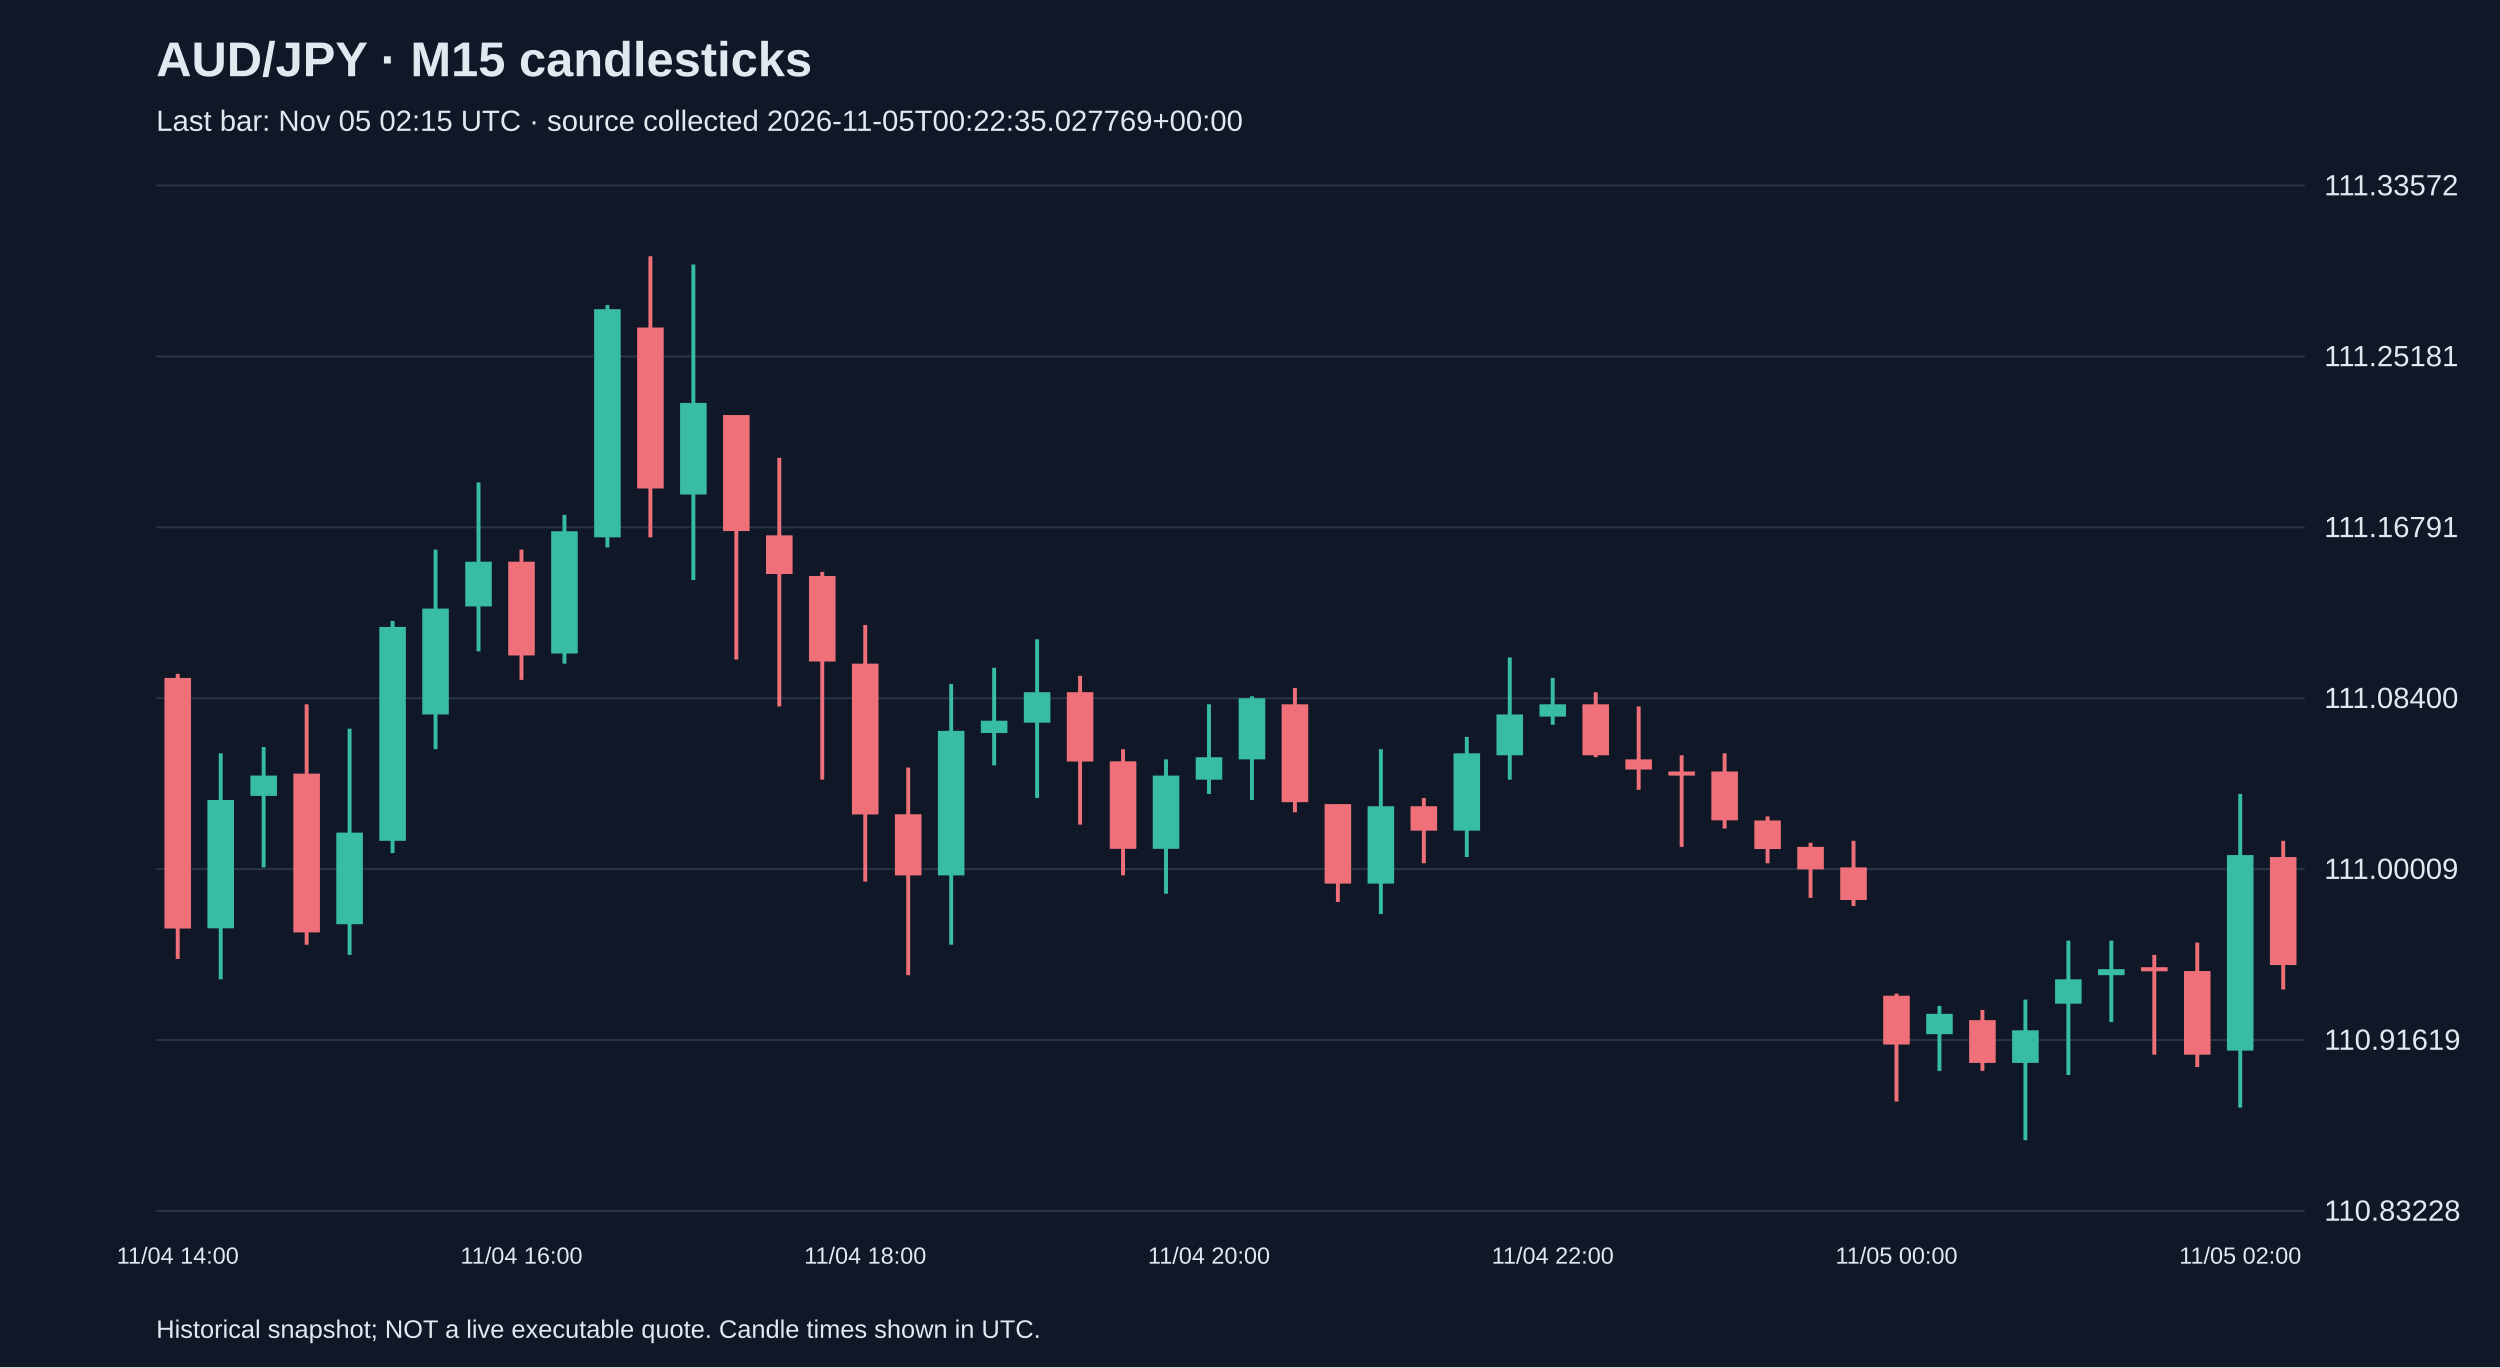
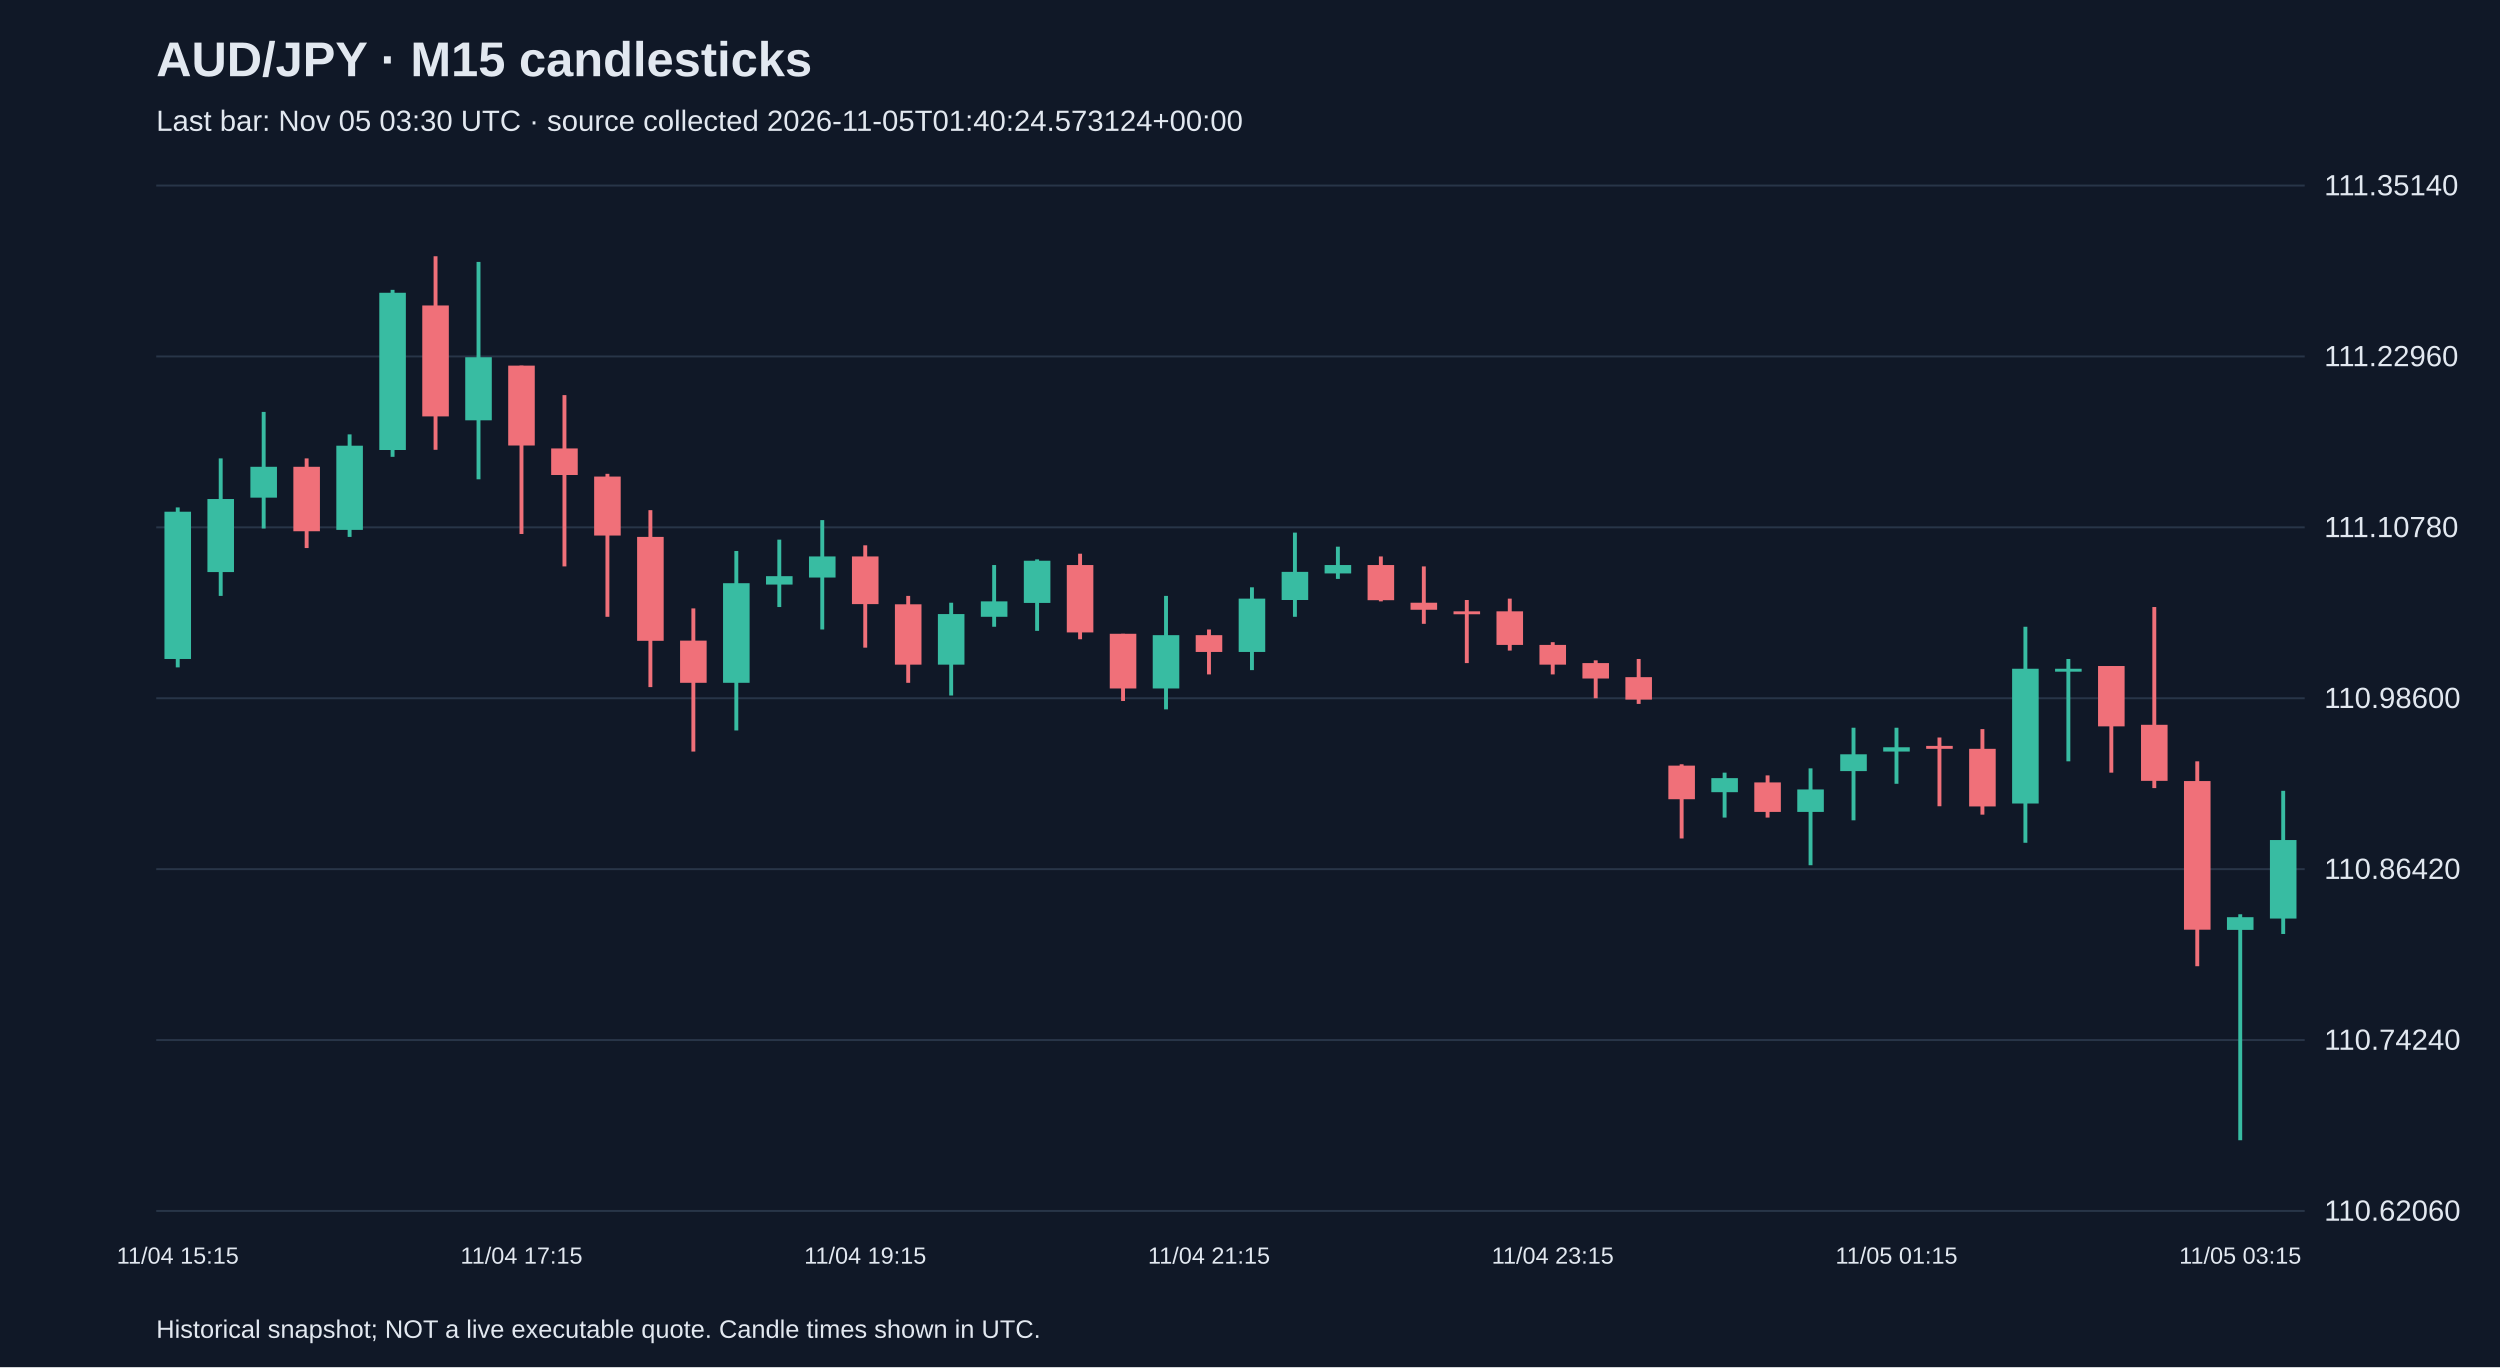
<svg xmlns="http://www.w3.org/2000/svg" viewBox="0 0 1280 700">
  <rect width="100%" height="100%" fill="#101827" />
  <style>text{font-family:Arial,sans-serif;fill:#e2e8f0}</style>
  <text x="80" y="39" font-size="25" font-weight="bold">AUD/JPY · M15 candlesticks</text>
-   <text x="80" y="67" font-size="15" fill="#a6b1c5">Last bar: Nov 05 02:15 UTC · source collected 2026-11-05T00:22:35.027769+00:00</text>
+   <text x="80" y="67" font-size="15" fill="#a6b1c5">Last bar: Nov 05 03:30 UTC · source collected 2026-11-05T01:40:24.573124+00:00</text>
  <line x1="80" y1="620.0" x2="1180" y2="620.0" stroke="#283548" />
-   <text x="1190" y="625.0" font-size="15">110.83228</text>
+   <text x="1190" y="625.0" font-size="15">110.62060</text>
  <line x1="80" y1="532.5" x2="1180" y2="532.5" stroke="#283548" />
-   <text x="1190" y="537.5" font-size="15">110.91619</text>
+   <text x="1190" y="537.5" font-size="15">110.74240</text>
  <line x1="80" y1="445.0" x2="1180" y2="445.0" stroke="#283548" />
-   <text x="1190" y="450.0" font-size="15">111.00009</text>
+   <text x="1190" y="450.0" font-size="15">110.86420</text>
  <line x1="80" y1="357.5" x2="1180" y2="357.5" stroke="#283548" />
-   <text x="1190" y="362.5" font-size="15">111.08400</text>
+   <text x="1190" y="362.5" font-size="15">110.98600</text>
  <line x1="80" y1="270.0" x2="1180" y2="270.0" stroke="#283548" />
-   <text x="1190" y="275.0" font-size="15">111.16791</text>
+   <text x="1190" y="275.0" font-size="15">111.10780</text>
  <line x1="80" y1="182.5" x2="1180" y2="182.5" stroke="#283548" />
-   <text x="1190" y="187.5" font-size="15">111.25181</text>
+   <text x="1190" y="187.5" font-size="15">111.22960</text>
  <line x1="80" y1="95.0" x2="1180" y2="95.0" stroke="#283548" />
-   <text x="1190" y="100.0" font-size="15">111.33572</text>
-   <line x1="91.0" y1="345.0" x2="91.0" y2="491.0" stroke="#f07079" stroke-width="2" />
-   <rect x="84.2" y="347.1" width="13.6" height="128.3" fill="#f07079" />
-   <text x="91.0" y="647" text-anchor="middle" font-size="12">11/04 14:00</text>
-   <line x1="113.0" y1="385.7" x2="113.0" y2="501.4" stroke="#38bca2" stroke-width="2" />
-   <rect x="106.2" y="409.6" width="13.6" height="65.7" fill="#38bca2" />
-   <line x1="135.0" y1="382.5" x2="135.0" y2="444.1" stroke="#38bca2" stroke-width="2" />
-   <rect x="128.2" y="397.1" width="13.6" height="10.4" fill="#38bca2" />
-   <line x1="157.0" y1="360.6" x2="157.0" y2="483.7" stroke="#f07079" stroke-width="2" />
-   <rect x="150.2" y="396.1" width="13.6" height="81.3" fill="#f07079" />
-   <line x1="179.0" y1="373.1" x2="179.0" y2="488.9" stroke="#38bca2" stroke-width="2" />
-   <rect x="172.2" y="426.3" width="13.6" height="46.9" fill="#38bca2" />
-   <line x1="201.0" y1="317.9" x2="201.0" y2="436.8" stroke="#38bca2" stroke-width="2" />
-   <rect x="194.2" y="321.0" width="13.6" height="109.5" fill="#38bca2" />
-   <line x1="223.0" y1="281.4" x2="223.0" y2="383.6" stroke="#38bca2" stroke-width="2" />
-   <rect x="216.2" y="311.6" width="13.6" height="54.2" fill="#38bca2" />
-   <line x1="245.0" y1="247.0" x2="245.0" y2="333.5" stroke="#38bca2" stroke-width="2" />
-   <rect x="238.2" y="287.6" width="13.6" height="22.9" fill="#38bca2" />
-   <line x1="267.0" y1="281.4" x2="267.0" y2="348.1" stroke="#f07079" stroke-width="2" />
-   <rect x="260.2" y="287.6" width="13.6" height="48.0" fill="#f07079" />
-   <text x="267.0" y="647" text-anchor="middle" font-size="12">11/04 16:00</text>
-   <line x1="289.0" y1="263.6" x2="289.0" y2="339.8" stroke="#38bca2" stroke-width="2" />
-   <rect x="282.2" y="272.0" width="13.6" height="62.6" fill="#38bca2" />
-   <line x1="311.0" y1="156.2" x2="311.0" y2="280.3" stroke="#38bca2" stroke-width="2" />
-   <rect x="304.2" y="158.3" width="13.6" height="116.8" fill="#38bca2" />
-   <line x1="333.0" y1="131.2" x2="333.0" y2="275.1" stroke="#f07079" stroke-width="2" />
-   <rect x="326.2" y="167.7" width="13.6" height="82.4" fill="#f07079" />
-   <line x1="355.0" y1="135.4" x2="355.0" y2="297.0" stroke="#38bca2" stroke-width="2" />
-   <rect x="348.2" y="206.3" width="13.6" height="46.9" fill="#38bca2" />
-   <line x1="377.0" y1="212.5" x2="377.0" y2="337.7" stroke="#f07079" stroke-width="2" />
-   <rect x="370.2" y="212.5" width="13.6" height="59.4" fill="#f07079" />
-   <line x1="399.0" y1="234.4" x2="399.0" y2="361.7" stroke="#f07079" stroke-width="2" />
-   <rect x="392.2" y="274.1" width="13.6" height="19.8" fill="#f07079" />
-   <line x1="421.0" y1="292.8" x2="421.0" y2="399.2" stroke="#f07079" stroke-width="2" />
-   <rect x="414.2" y="294.9" width="13.6" height="43.8" fill="#f07079" />
-   <line x1="443.0" y1="320.0" x2="443.0" y2="451.4" stroke="#f07079" stroke-width="2" />
-   <rect x="436.2" y="339.8" width="13.6" height="77.2" fill="#f07079" />
-   <text x="443.0" y="647" text-anchor="middle" font-size="12">11/04 18:00</text>
-   <line x1="465.0" y1="393.0" x2="465.0" y2="499.3" stroke="#f07079" stroke-width="2" />
-   <rect x="458.2" y="416.9" width="13.6" height="31.3" fill="#f07079" />
-   <line x1="487.0" y1="350.2" x2="487.0" y2="483.7" stroke="#38bca2" stroke-width="2" />
-   <rect x="480.2" y="374.2" width="13.6" height="74.0" fill="#38bca2" />
-   <line x1="509.0" y1="341.9" x2="509.0" y2="391.9" stroke="#38bca2" stroke-width="2" />
-   <rect x="502.2" y="369.0" width="13.6" height="6.3" fill="#38bca2" />
-   <line x1="531.0" y1="327.3" x2="531.0" y2="408.6" stroke="#38bca2" stroke-width="2" />
-   <rect x="524.2" y="354.4" width="13.6" height="15.6" fill="#38bca2" />
-   <line x1="553.0" y1="346.0" x2="553.0" y2="422.2" stroke="#f07079" stroke-width="2" />
-   <rect x="546.2" y="354.4" width="13.6" height="35.5" fill="#f07079" />
-   <line x1="575.0" y1="383.6" x2="575.0" y2="448.2" stroke="#f07079" stroke-width="2" />
-   <rect x="568.2" y="389.8" width="13.6" height="44.8" fill="#f07079" />
-   <line x1="597.0" y1="388.8" x2="597.0" y2="457.6" stroke="#38bca2" stroke-width="2" />
-   <rect x="590.2" y="397.1" width="13.6" height="37.5" fill="#38bca2" />
-   <line x1="619.0" y1="360.6" x2="619.0" y2="406.5" stroke="#38bca2" stroke-width="2" />
-   <rect x="612.2" y="387.7" width="13.6" height="11.5" fill="#38bca2" />
-   <text x="619.0" y="647" text-anchor="middle" font-size="12">11/04 20:00</text>
-   <line x1="641.0" y1="356.5" x2="641.0" y2="409.6" stroke="#38bca2" stroke-width="2" />
-   <rect x="634.2" y="357.5" width="13.6" height="31.3" fill="#38bca2" />
-   <line x1="663.0" y1="352.3" x2="663.0" y2="415.9" stroke="#f07079" stroke-width="2" />
-   <rect x="656.2" y="360.6" width="13.6" height="50.1" fill="#f07079" />
-   <line x1="685.0" y1="411.7" x2="685.0" y2="461.8" stroke="#f07079" stroke-width="2" />
-   <rect x="678.2" y="411.7" width="13.6" height="40.7" fill="#f07079" />
-   <line x1="707.0" y1="383.6" x2="707.0" y2="468.0" stroke="#38bca2" stroke-width="2" />
-   <rect x="700.2" y="412.8" width="13.6" height="39.6" fill="#38bca2" />
-   <line x1="729.0" y1="408.6" x2="729.0" y2="442.0" stroke="#f07079" stroke-width="2" />
-   <rect x="722.2" y="412.8" width="13.6" height="12.5" fill="#f07079" />
-   <line x1="751.0" y1="377.3" x2="751.0" y2="438.8" stroke="#38bca2" stroke-width="2" />
-   <rect x="744.2" y="385.7" width="13.6" height="39.6" fill="#38bca2" />
-   <line x1="773.0" y1="336.6" x2="773.0" y2="399.2" stroke="#38bca2" stroke-width="2" />
-   <rect x="766.2" y="365.8" width="13.6" height="20.9" fill="#38bca2" />
-   <line x1="795.0" y1="347.1" x2="795.0" y2="371.1" stroke="#38bca2" stroke-width="2" />
-   <rect x="788.2" y="360.6" width="13.6" height="6.3" fill="#38bca2" />
-   <text x="795.0" y="647" text-anchor="middle" font-size="12">11/04 22:00</text>
-   <line x1="817.0" y1="354.4" x2="817.0" y2="387.7" stroke="#f07079" stroke-width="2" />
-   <rect x="810.2" y="360.6" width="13.6" height="26.1" fill="#f07079" />
-   <line x1="839.0" y1="361.7" x2="839.0" y2="404.4" stroke="#f07079" stroke-width="2" />
-   <rect x="832.2" y="388.8" width="13.6" height="5.2" fill="#f07079" />
-   <line x1="861.0" y1="386.7" x2="861.0" y2="433.6" stroke="#f07079" stroke-width="2" />
-   <rect x="854.2" y="395.0" width="13.6" height="2.1" fill="#f07079" />
-   <line x1="883.0" y1="385.7" x2="883.0" y2="424.2" stroke="#f07079" stroke-width="2" />
-   <rect x="876.2" y="395.0" width="13.6" height="25.0" fill="#f07079" />
-   <line x1="905.0" y1="418.0" x2="905.0" y2="442.0" stroke="#f07079" stroke-width="2" />
-   <rect x="898.2" y="420.1" width="13.6" height="14.6" fill="#f07079" />
-   <line x1="927.0" y1="431.5" x2="927.0" y2="459.7" stroke="#f07079" stroke-width="2" />
-   <rect x="920.2" y="433.6" width="13.6" height="11.5" fill="#f07079" />
-   <line x1="949.0" y1="430.5" x2="949.0" y2="463.9" stroke="#f07079" stroke-width="2" />
-   <rect x="942.2" y="444.1" width="13.6" height="16.7" fill="#f07079" />
-   <line x1="971.0" y1="508.7" x2="971.0" y2="564.0" stroke="#f07079" stroke-width="2" />
-   <rect x="964.2" y="509.8" width="13.6" height="25.0" fill="#f07079" />
-   <text x="971.0" y="647" text-anchor="middle" font-size="12">11/05 00:00</text>
-   <line x1="993.0" y1="515.0" x2="993.0" y2="548.3" stroke="#38bca2" stroke-width="2" />
-   <rect x="986.2" y="519.1" width="13.6" height="10.4" fill="#38bca2" />
-   <line x1="1015.0" y1="517.1" x2="1015.0" y2="548.3" stroke="#f07079" stroke-width="2" />
-   <rect x="1008.2" y="522.3" width="13.6" height="21.9" fill="#f07079" />
-   <line x1="1037.0" y1="511.8" x2="1037.0" y2="583.8" stroke="#38bca2" stroke-width="2" />
-   <rect x="1030.2" y="527.5" width="13.6" height="16.7" fill="#38bca2" />
-   <line x1="1059.0" y1="481.6" x2="1059.0" y2="550.4" stroke="#38bca2" stroke-width="2" />
-   <rect x="1052.2" y="501.4" width="13.6" height="12.5" fill="#38bca2" />
-   <line x1="1081.0" y1="481.6" x2="1081.0" y2="523.3" stroke="#38bca2" stroke-width="2" />
-   <rect x="1074.2" y="496.2" width="13.6" height="3.1" fill="#38bca2" />
-   <line x1="1103.0" y1="488.9" x2="1103.0" y2="540.0" stroke="#f07079" stroke-width="2" />
-   <rect x="1096.2" y="495.2" width="13.6" height="2.1" fill="#f07079" />
-   <line x1="1125.0" y1="482.6" x2="1125.0" y2="546.3" stroke="#f07079" stroke-width="2" />
-   <rect x="1118.2" y="497.2" width="13.6" height="42.8" fill="#f07079" />
-   <line x1="1147.0" y1="406.5" x2="1147.0" y2="567.1" stroke="#38bca2" stroke-width="2" />
-   <rect x="1140.2" y="437.8" width="13.6" height="100.1" fill="#38bca2" />
-   <text x="1147.0" y="647" text-anchor="middle" font-size="12">11/05 02:00</text>
-   <line x1="1169.0" y1="430.5" x2="1169.0" y2="506.6" stroke="#f07079" stroke-width="2" />
-   <rect x="1162.2" y="438.8" width="13.6" height="55.3" fill="#f07079" />
+   <text x="1190" y="100.0" font-size="15">111.35140</text>
+   <line x1="91.0" y1="259.8" x2="91.0" y2="341.7" stroke="#38bca2" stroke-width="2" />
+   <rect x="84.2" y="262.0" width="13.6" height="75.4" fill="#38bca2" />
+   <text x="91.0" y="647" text-anchor="middle" font-size="12">11/04 15:15</text>
+   <line x1="113.0" y1="234.7" x2="113.0" y2="305.1" stroke="#38bca2" stroke-width="2" />
+   <rect x="106.2" y="255.5" width="13.6" height="37.4" fill="#38bca2" />
+   <line x1="135.0" y1="210.9" x2="135.0" y2="270.6" stroke="#38bca2" stroke-width="2" />
+   <rect x="128.2" y="239.0" width="13.6" height="15.8" fill="#38bca2" />
+   <line x1="157.0" y1="234.7" x2="157.0" y2="280.6" stroke="#f07079" stroke-width="2" />
+   <rect x="150.2" y="239.0" width="13.6" height="33.0" fill="#f07079" />
+   <line x1="179.0" y1="222.4" x2="179.0" y2="274.9" stroke="#38bca2" stroke-width="2" />
+   <rect x="172.2" y="228.2" width="13.6" height="43.1" fill="#38bca2" />
+   <line x1="201.0" y1="148.4" x2="201.0" y2="233.9" stroke="#38bca2" stroke-width="2" />
+   <rect x="194.2" y="149.9" width="13.6" height="80.5" fill="#38bca2" />
+   <line x1="223.0" y1="131.2" x2="223.0" y2="230.3" stroke="#f07079" stroke-width="2" />
+   <rect x="216.2" y="156.4" width="13.6" height="56.8" fill="#f07079" />
+   <line x1="245.0" y1="134.1" x2="245.0" y2="245.4" stroke="#38bca2" stroke-width="2" />
+   <rect x="238.2" y="182.9" width="13.6" height="32.3" fill="#38bca2" />
+   <line x1="267.0" y1="187.2" x2="267.0" y2="273.4" stroke="#f07079" stroke-width="2" />
+   <rect x="260.2" y="187.2" width="13.6" height="40.9" fill="#f07079" />
+   <text x="267.0" y="647" text-anchor="middle" font-size="12">11/04 17:15</text>
+   <line x1="289.0" y1="202.3" x2="289.0" y2="290.0" stroke="#f07079" stroke-width="2" />
+   <rect x="282.2" y="229.6" width="13.6" height="13.6" fill="#f07079" />
+   <line x1="311.0" y1="242.6" x2="311.0" y2="315.8" stroke="#f07079" stroke-width="2" />
+   <rect x="304.2" y="244.0" width="13.6" height="30.2" fill="#f07079" />
+   <line x1="333.0" y1="261.2" x2="333.0" y2="351.8" stroke="#f07079" stroke-width="2" />
+   <rect x="326.2" y="274.9" width="13.6" height="53.2" fill="#f07079" />
+   <line x1="355.0" y1="311.5" x2="355.0" y2="384.8" stroke="#f07079" stroke-width="2" />
+   <rect x="348.2" y="328.0" width="13.6" height="21.6" fill="#f07079" />
+   <line x1="377.0" y1="282.1" x2="377.0" y2="374.0" stroke="#38bca2" stroke-width="2" />
+   <rect x="370.2" y="298.6" width="13.6" height="51.0" fill="#38bca2" />
+   <line x1="399.0" y1="276.3" x2="399.0" y2="310.8" stroke="#38bca2" stroke-width="2" />
+   <rect x="392.2" y="295.0" width="13.6" height="4.3" fill="#38bca2" />
+   <line x1="421.0" y1="266.3" x2="421.0" y2="322.3" stroke="#38bca2" stroke-width="2" />
+   <rect x="414.2" y="284.9" width="13.6" height="10.8" fill="#38bca2" />
+   <line x1="443.0" y1="279.2" x2="443.0" y2="331.6" stroke="#f07079" stroke-width="2" />
+   <rect x="436.2" y="284.9" width="13.6" height="24.4" fill="#f07079" />
+   <text x="443.0" y="647" text-anchor="middle" font-size="12">11/04 19:15</text>
+   <line x1="465.0" y1="305.1" x2="465.0" y2="349.6" stroke="#f07079" stroke-width="2" />
+   <rect x="458.2" y="309.4" width="13.6" height="30.9" fill="#f07079" />
+   <line x1="487.0" y1="308.6" x2="487.0" y2="356.1" stroke="#38bca2" stroke-width="2" />
+   <rect x="480.2" y="314.4" width="13.6" height="25.9" fill="#38bca2" />
+   <line x1="509.0" y1="289.3" x2="509.0" y2="320.9" stroke="#38bca2" stroke-width="2" />
+   <rect x="502.2" y="307.9" width="13.6" height="7.9" fill="#38bca2" />
+   <line x1="531.0" y1="286.4" x2="531.0" y2="323.0" stroke="#38bca2" stroke-width="2" />
+   <rect x="524.2" y="287.1" width="13.6" height="21.6" fill="#38bca2" />
+   <line x1="553.0" y1="283.5" x2="553.0" y2="327.3" stroke="#f07079" stroke-width="2" />
+   <rect x="546.2" y="289.3" width="13.6" height="34.5" fill="#f07079" />
+   <line x1="575.0" y1="324.5" x2="575.0" y2="358.9" stroke="#f07079" stroke-width="2" />
+   <rect x="568.2" y="324.5" width="13.6" height="28.0" fill="#f07079" />
+   <line x1="597.0" y1="305.1" x2="597.0" y2="363.2" stroke="#38bca2" stroke-width="2" />
+   <rect x="590.2" y="325.2" width="13.6" height="27.3" fill="#38bca2" />
+   <line x1="619.0" y1="322.3" x2="619.0" y2="345.3" stroke="#f07079" stroke-width="2" />
+   <rect x="612.2" y="325.2" width="13.6" height="8.6" fill="#f07079" />
+   <text x="619.0" y="647" text-anchor="middle" font-size="12">11/04 21:15</text>
+   <line x1="641.0" y1="300.7" x2="641.0" y2="343.1" stroke="#38bca2" stroke-width="2" />
+   <rect x="634.2" y="306.5" width="13.6" height="27.3" fill="#38bca2" />
+   <line x1="663.0" y1="272.7" x2="663.0" y2="315.8" stroke="#38bca2" stroke-width="2" />
+   <rect x="656.2" y="292.8" width="13.6" height="14.4" fill="#38bca2" />
+   <line x1="685.0" y1="279.9" x2="685.0" y2="296.4" stroke="#38bca2" stroke-width="2" />
+   <rect x="678.2" y="289.3" width="13.6" height="4.3" fill="#38bca2" />
+   <line x1="707.0" y1="284.9" x2="707.0" y2="307.9" stroke="#f07079" stroke-width="2" />
+   <rect x="700.2" y="289.3" width="13.6" height="18.0" fill="#f07079" />
+   <line x1="729.0" y1="290.0" x2="729.0" y2="319.4" stroke="#f07079" stroke-width="2" />
+   <rect x="722.2" y="308.6" width="13.6" height="3.6" fill="#f07079" />
+   <line x1="751.0" y1="307.2" x2="751.0" y2="339.5" stroke="#f07079" stroke-width="2" />
+   <rect x="744.2" y="313.0" width="13.6" height="1.5" fill="#f07079" />
+   <line x1="773.0" y1="306.5" x2="773.0" y2="333.1" stroke="#f07079" stroke-width="2" />
+   <rect x="766.2" y="313.0" width="13.6" height="17.2" fill="#f07079" />
+   <line x1="795.0" y1="328.8" x2="795.0" y2="345.3" stroke="#f07079" stroke-width="2" />
+   <rect x="788.2" y="330.2" width="13.6" height="10.1" fill="#f07079" />
+   <text x="795.0" y="647" text-anchor="middle" font-size="12">11/04 23:15</text>
+   <line x1="817.0" y1="338.1" x2="817.0" y2="357.5" stroke="#f07079" stroke-width="2" />
+   <rect x="810.2" y="339.5" width="13.6" height="7.9" fill="#f07079" />
+   <line x1="839.0" y1="337.4" x2="839.0" y2="360.4" stroke="#f07079" stroke-width="2" />
+   <rect x="832.2" y="346.7" width="13.6" height="11.5" fill="#f07079" />
+   <line x1="861.0" y1="391.3" x2="861.0" y2="429.3" stroke="#f07079" stroke-width="2" />
+   <rect x="854.2" y="392.0" width="13.6" height="17.2" fill="#f07079" />
+   <line x1="883.0" y1="395.6" x2="883.0" y2="418.6" stroke="#38bca2" stroke-width="2" />
+   <rect x="876.2" y="398.4" width="13.6" height="7.2" fill="#38bca2" />
+   <line x1="905.0" y1="397.0" x2="905.0" y2="418.6" stroke="#f07079" stroke-width="2" />
+   <rect x="898.2" y="400.6" width="13.6" height="15.1" fill="#f07079" />
+   <line x1="927.0" y1="393.4" x2="927.0" y2="443.0" stroke="#38bca2" stroke-width="2" />
+   <rect x="920.2" y="404.2" width="13.6" height="11.5" fill="#38bca2" />
+   <line x1="949.0" y1="372.6" x2="949.0" y2="420.0" stroke="#38bca2" stroke-width="2" />
+   <rect x="942.2" y="386.2" width="13.6" height="8.6" fill="#38bca2" />
+   <line x1="971.0" y1="372.6" x2="971.0" y2="401.3" stroke="#38bca2" stroke-width="2" />
+   <rect x="964.2" y="382.6" width="13.6" height="2.2" fill="#38bca2" />
+   <text x="971.0" y="647" text-anchor="middle" font-size="12">11/05 01:15</text>
+   <line x1="993.0" y1="377.6" x2="993.0" y2="412.8" stroke="#f07079" stroke-width="2" />
+   <rect x="986.2" y="381.9" width="13.6" height="1.5" fill="#f07079" />
+   <line x1="1015.0" y1="373.3" x2="1015.0" y2="417.1" stroke="#f07079" stroke-width="2" />
+   <rect x="1008.2" y="383.4" width="13.6" height="29.5" fill="#f07079" />
+   <line x1="1037.0" y1="320.9" x2="1037.0" y2="431.5" stroke="#38bca2" stroke-width="2" />
+   <rect x="1030.2" y="342.4" width="13.6" height="69.0" fill="#38bca2" />
+   <line x1="1059.0" y1="337.4" x2="1059.0" y2="389.8" stroke="#38bca2" stroke-width="2" />
+   <rect x="1052.2" y="342.4" width="13.6" height="1.5" fill="#38bca2" />
+   <line x1="1081.0" y1="341.0" x2="1081.0" y2="395.6" stroke="#f07079" stroke-width="2" />
+   <rect x="1074.2" y="341.0" width="13.6" height="30.9" fill="#f07079" />
+   <line x1="1103.0" y1="310.8" x2="1103.0" y2="403.5" stroke="#f07079" stroke-width="2" />
+   <rect x="1096.2" y="371.1" width="13.6" height="28.7" fill="#f07079" />
+   <line x1="1125.0" y1="389.8" x2="1125.0" y2="494.7" stroke="#f07079" stroke-width="2" />
+   <rect x="1118.2" y="399.9" width="13.6" height="76.1" fill="#f07079" />
+   <line x1="1147.0" y1="468.1" x2="1147.0" y2="583.8" stroke="#38bca2" stroke-width="2" />
+   <rect x="1140.2" y="469.6" width="13.6" height="6.5" fill="#38bca2" />
+   <text x="1147.0" y="647" text-anchor="middle" font-size="12">11/05 03:15</text>
+   <line x1="1169.0" y1="404.9" x2="1169.0" y2="478.2" stroke="#38bca2" stroke-width="2" />
+   <rect x="1162.2" y="430.1" width="13.6" height="40.2" fill="#38bca2" />
  <text x="80" y="685" font-size="13">Historical snapshot; NOT a live executable quote. Candle times shown in UTC.</text>
</svg>
